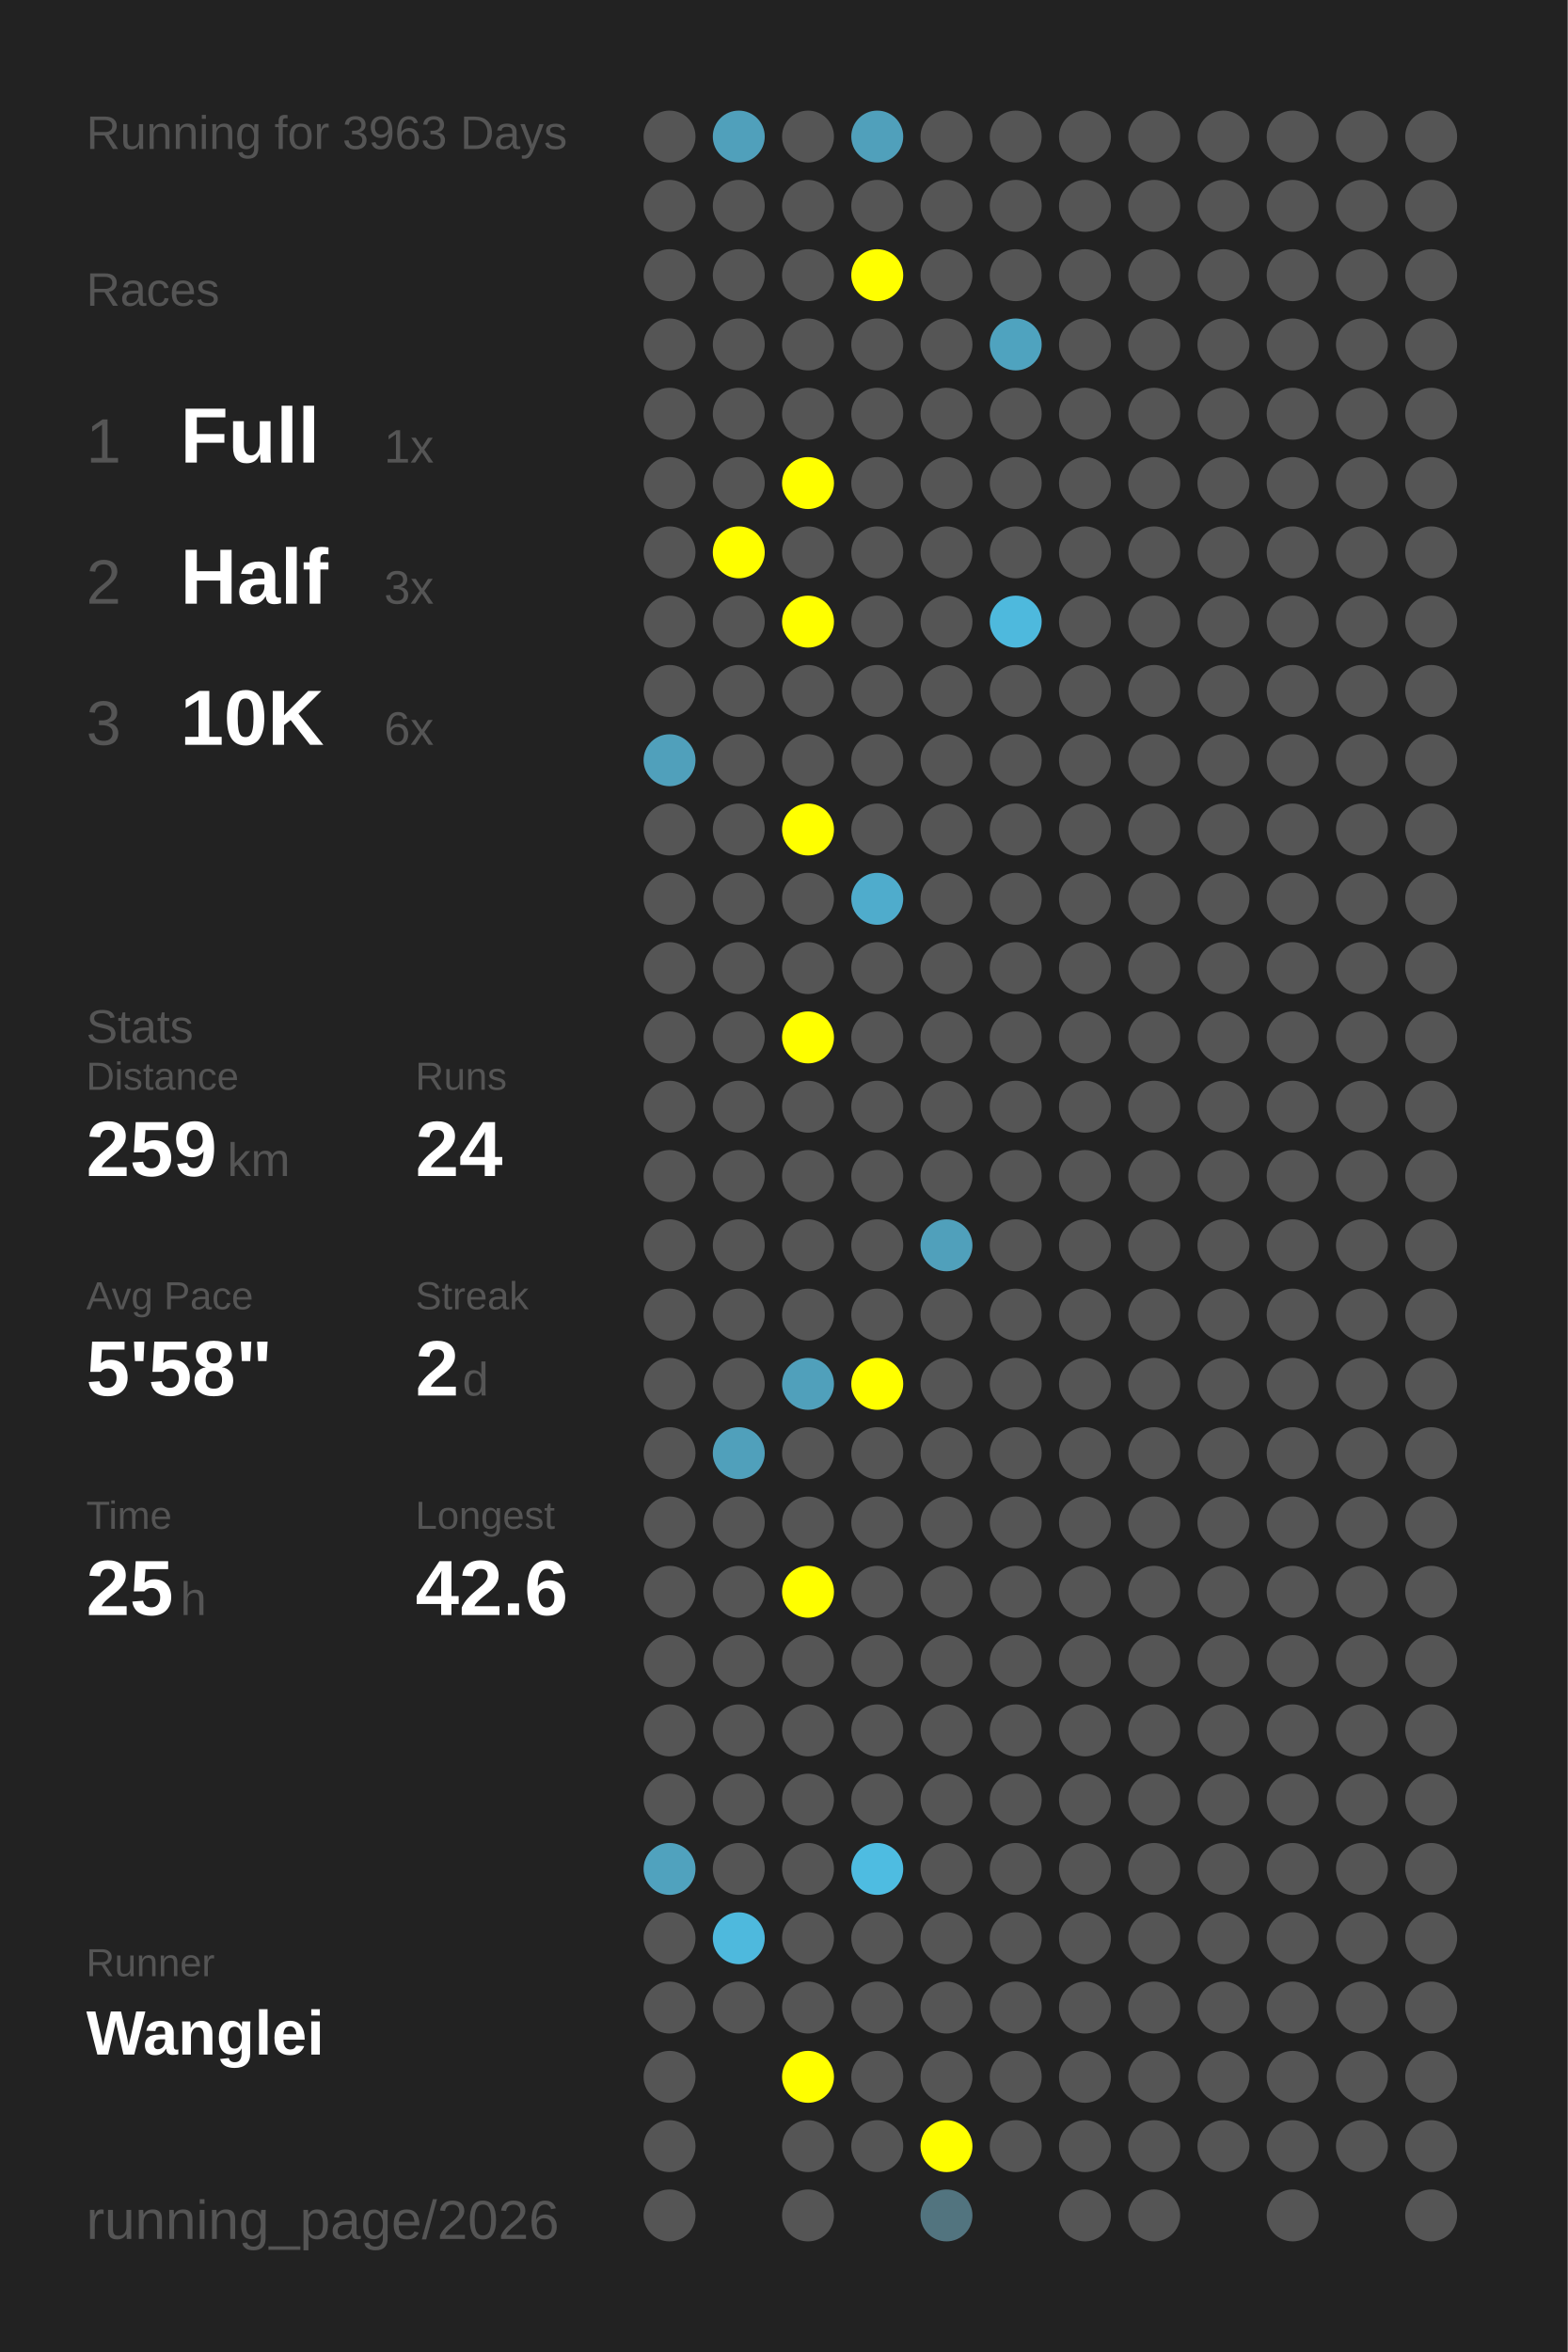
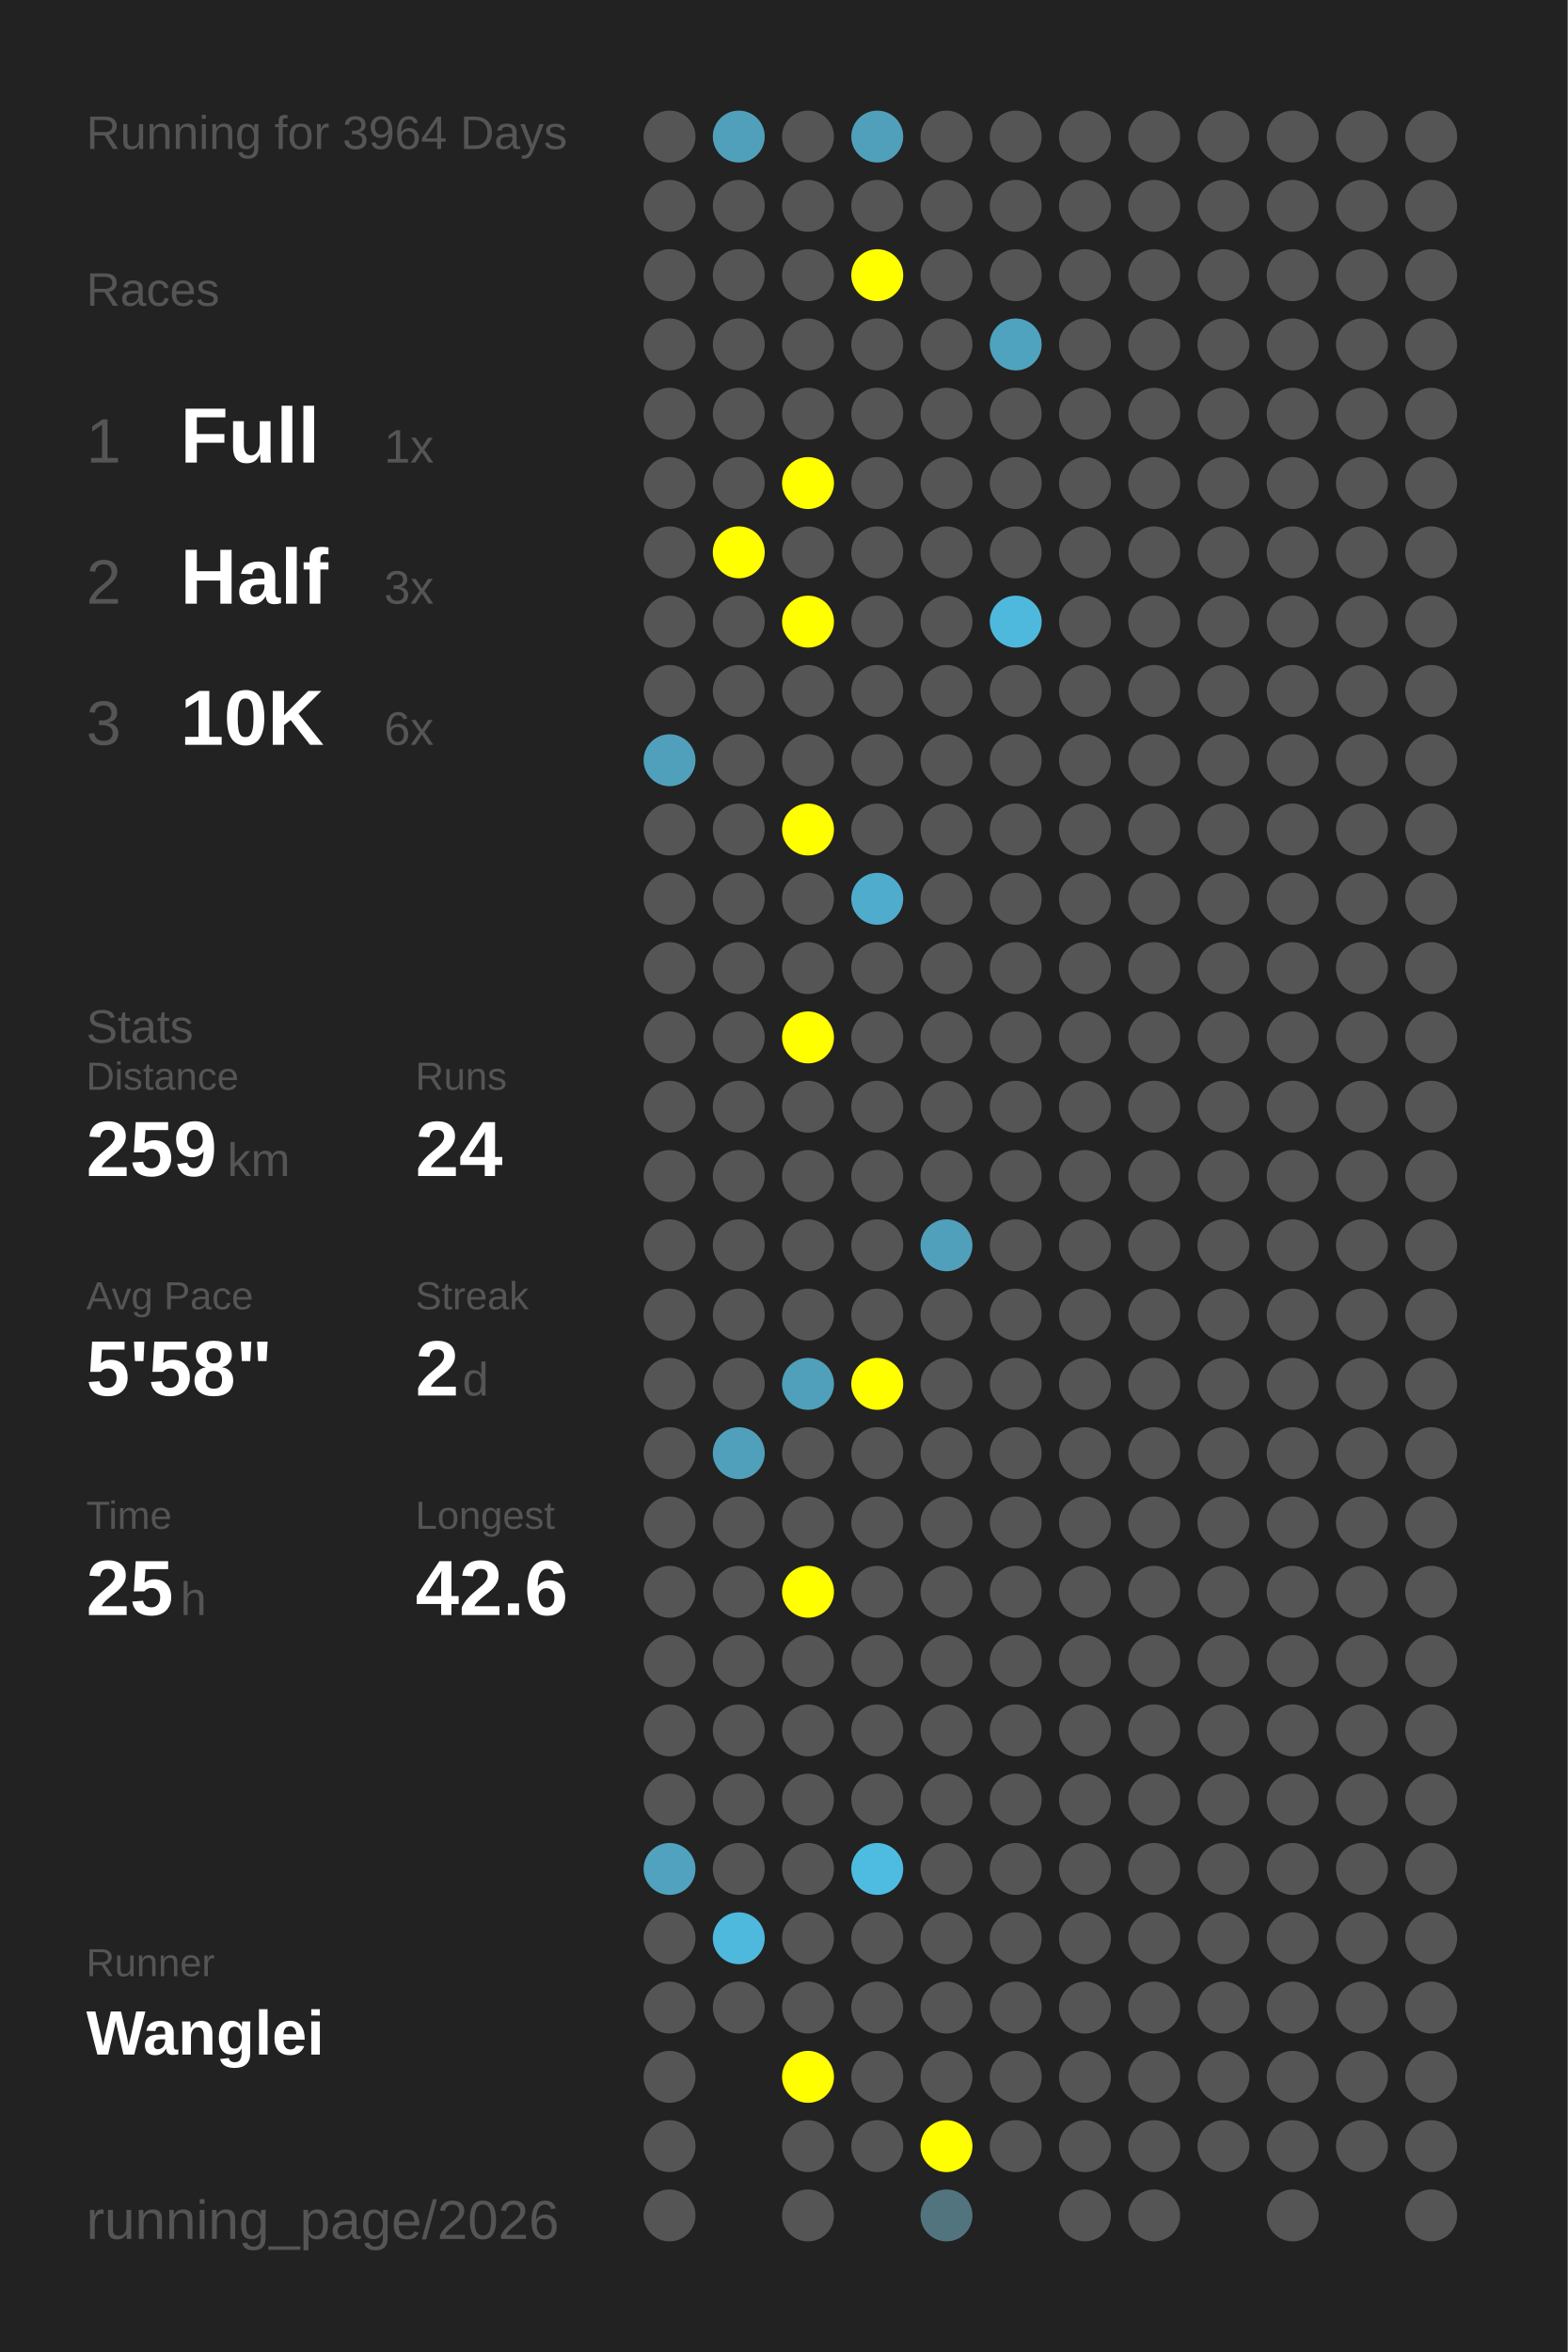
<svg xmlns="http://www.w3.org/2000/svg" baseProfile="full" height="300mm" version="1.1" viewBox="0,0,200,300" width="200mm">
  <defs />
  <rect fill="#222222" height="300" width="200" x="0" y="0" />
-   <text fill="#555555" style="font-size:6px; font-family:Arial;" x="11" y="19">Running for 3963 Days</text>
+   <text fill="#555555" style="font-size:6px; font-family:Arial;" x="11" y="19">Running for 3964 Days</text>
  <text fill="#555555" style="font-size:6px; font-family:Arial;" x="11" y="39">Races</text>
  <text fill="#555555" style="font-size:8px; font-family:Arial;" x="11" y="59">1</text>
  <text fill="#FFFFFF" style="font-size:10px; font-family:Arial; font-weight:bold;" x="23" y="59">Full</text>
  <text fill="#555555" style="font-size:6px; font-family:Arial;" x="49" y="59">1x</text>
  <text fill="#555555" style="font-size:8px; font-family:Arial;" x="11" y="77">2</text>
  <text fill="#FFFFFF" style="font-size:10px; font-family:Arial; font-weight:bold;" x="23" y="77">Half</text>
  <text fill="#555555" style="font-size:6px; font-family:Arial;" x="49" y="77">3x</text>
  <text fill="#555555" style="font-size:8px; font-family:Arial;" x="11" y="95">3</text>
  <text fill="#FFFFFF" style="font-size:10px; font-family:Arial; font-weight:bold;" x="23" y="95">10K</text>
  <text fill="#555555" style="font-size:6px; font-family:Arial;" x="49" y="95">6x</text>
  <text fill="#555555" style="font-size:6px; font-family:Arial;" x="11" y="133">Stats</text>
  <text fill="#555555" style="font-size:5px; font-family:Arial;" x="11" y="139">Distance</text>
  <text fill="#FFFFFF" style="font-size:10px; font-family:Arial; font-weight:bold;" x="11" y="150">259</text>
  <text fill="#555555" style="font-size:6px; font-family:Arial;" x="29" y="150">km</text>
  <text fill="#555555" style="font-size:5px; font-family:Arial;" x="53" y="139">Runs</text>
  <text fill="#FFFFFF" style="font-size:10px; font-family:Arial; font-weight:bold;" x="53" y="150">24</text>
  <text fill="#555555" style="font-size:5px; font-family:Arial;" x="11" y="167">Avg Pace</text>
  <text fill="#FFFFFF" style="font-size:10px; font-family:Arial; font-weight:bold;" x="11" y="178">5'58"</text>
  <text fill="#555555" style="font-size:5px; font-family:Arial;" x="53" y="167">Streak</text>
  <text fill="#FFFFFF" style="font-size:10px; font-family:Arial; font-weight:bold;" x="53" y="178">2</text>
  <text fill="#555555" style="font-size:6px; font-family:Arial;" x="59" y="178">d</text>
  <text fill="#555555" style="font-size:5px; font-family:Arial;" x="11" y="195">Time</text>
  <text fill="#FFFFFF" style="font-size:10px; font-family:Arial; font-weight:bold;" x="11" y="206">25</text>
  <text fill="#555555" style="font-size:6px; font-family:Arial;" x="23" y="206">h</text>
  <text fill="#555555" style="font-size:5px; font-family:Arial;" x="53" y="195">Longest</text>
  <text fill="#FFFFFF" style="font-size:10px; font-family:Arial; font-weight:bold;" x="53" y="206">42.6</text>
  <text fill="#555555" style="font-size:5px; font-family:Arial;" x="11" y="252.065">Runner</text>
  <text fill="#FFFFFF" style="font-size:8px; font-family:Arial; font-weight:bold;" x="11" y="262.065">Wanglei</text>
  <text fill="#555555" style="font-size:7px; font-family:Arial;" x="11" y="285.581">running_page/2026</text>
  <circle cx="85.417" cy="17.419" fill="#555555" r="3.312" />
  <circle cx="85.417" cy="26.258" fill="#555555" r="3.312" />
  <circle cx="85.417" cy="35.097" fill="#555555" r="3.312" />
  <circle cx="85.417" cy="43.935" fill="#555555" r="3.312" />
  <circle cx="85.417" cy="52.774" fill="#555555" r="3.312" />
  <circle cx="85.417" cy="61.613" fill="#555555" r="3.312" />
  <circle cx="85.417" cy="70.452" fill="#555555" r="3.312" />
  <circle cx="85.417" cy="79.29" fill="#555555" r="3.312" />
  <circle cx="85.417" cy="88.129" fill="#555555" r="3.312" />
  <circle cx="85.417" cy="96.968" fill="#50a0bb" r="3.312" />
  <circle cx="85.417" cy="105.806" fill="#555555" r="3.312" />
  <circle cx="85.417" cy="114.645" fill="#555555" r="3.312" />
  <circle cx="85.417" cy="123.484" fill="#555555" r="3.312" />
  <circle cx="85.417" cy="132.323" fill="#555555" r="3.312" />
  <circle cx="85.417" cy="141.161" fill="#555555" r="3.312" />
  <circle cx="85.417" cy="150" fill="#555555" r="3.312" />
  <circle cx="85.417" cy="158.839" fill="#555555" r="3.312" />
  <circle cx="85.417" cy="167.677" fill="#555555" r="3.312" />
  <circle cx="85.417" cy="176.516" fill="#555555" r="3.312" />
  <circle cx="85.417" cy="185.355" fill="#555555" r="3.312" />
  <circle cx="85.417" cy="194.194" fill="#555555" r="3.312" />
  <circle cx="85.417" cy="203.032" fill="#555555" r="3.312" />
  <circle cx="85.417" cy="211.871" fill="#555555" r="3.312" />
  <circle cx="85.417" cy="220.71" fill="#555555" r="3.312" />
  <circle cx="85.417" cy="229.548" fill="#555555" r="3.312" />
  <circle cx="85.417" cy="238.387" fill="#50a2be" r="3.312" />
  <circle cx="85.417" cy="247.226" fill="#555555" r="3.312" />
  <circle cx="85.417" cy="256.065" fill="#555555" r="3.312" />
  <circle cx="85.417" cy="264.903" fill="#555555" r="3.312" />
  <circle cx="85.417" cy="273.742" fill="#555555" r="3.312" />
  <circle cx="85.417" cy="282.581" fill="#555555" r="3.312" />
  <circle cx="94.25" cy="17.419" fill="#50a0bb" r="3.312" />
  <circle cx="94.25" cy="26.258" fill="#555555" r="3.312" />
  <circle cx="94.25" cy="35.097" fill="#555555" r="3.312" />
  <circle cx="94.25" cy="43.935" fill="#555555" r="3.312" />
  <circle cx="94.25" cy="52.774" fill="#555555" r="3.312" />
  <circle cx="94.25" cy="61.613" fill="#555555" r="3.312" />
  <circle cx="94.25" cy="70.452" fill="#FFFF00" r="3.312" />
  <circle cx="94.25" cy="79.29" fill="#555555" r="3.312" />
  <circle cx="94.25" cy="88.129" fill="#555555" r="3.312" />
  <circle cx="94.25" cy="96.968" fill="#555555" r="3.312" />
  <circle cx="94.25" cy="105.806" fill="#555555" r="3.312" />
  <circle cx="94.25" cy="114.645" fill="#555555" r="3.312" />
  <circle cx="94.25" cy="123.484" fill="#555555" r="3.312" />
  <circle cx="94.25" cy="132.323" fill="#555555" r="3.312" />
  <circle cx="94.25" cy="141.161" fill="#555555" r="3.312" />
  <circle cx="94.25" cy="150" fill="#555555" r="3.312" />
  <circle cx="94.25" cy="158.839" fill="#555555" r="3.312" />
  <circle cx="94.25" cy="167.677" fill="#555555" r="3.312" />
  <circle cx="94.25" cy="176.516" fill="#555555" r="3.312" />
  <circle cx="94.25" cy="185.355" fill="#50a0bb" r="3.312" />
  <circle cx="94.25" cy="194.194" fill="#555555" r="3.312" />
  <circle cx="94.25" cy="203.032" fill="#555555" r="3.312" />
  <circle cx="94.25" cy="211.871" fill="#555555" r="3.312" />
  <circle cx="94.25" cy="220.71" fill="#555555" r="3.312" />
  <circle cx="94.25" cy="229.548" fill="#555555" r="3.312" />
  <circle cx="94.25" cy="238.387" fill="#555555" r="3.312" />
  <circle cx="94.25" cy="247.226" fill="#4eb9dd" r="3.312" />
  <circle cx="94.25" cy="256.065" fill="#555555" r="3.312" />
  <circle cx="103.083" cy="17.419" fill="#555555" r="3.312" />
  <circle cx="103.083" cy="26.258" fill="#555555" r="3.312" />
  <circle cx="103.083" cy="35.097" fill="#555555" r="3.312" />
  <circle cx="103.083" cy="43.935" fill="#555555" r="3.312" />
  <circle cx="103.083" cy="52.774" fill="#555555" r="3.312" />
  <circle cx="103.083" cy="61.613" fill="#FFFF00" r="3.312" />
  <circle cx="103.083" cy="70.452" fill="#555555" r="3.312" />
  <circle cx="103.083" cy="79.29" fill="#FFFF00" r="3.312" />
  <circle cx="103.083" cy="88.129" fill="#555555" r="3.312" />
  <circle cx="103.083" cy="96.968" fill="#555555" r="3.312" />
  <circle cx="103.083" cy="105.806" fill="#FFFF00" r="3.312" />
  <circle cx="103.083" cy="114.645" fill="#555555" r="3.312" />
  <circle cx="103.083" cy="123.484" fill="#555555" r="3.312" />
  <circle cx="103.083" cy="132.323" fill="#FFFF00" r="3.312" />
  <circle cx="103.083" cy="141.161" fill="#555555" r="3.312" />
  <circle cx="103.083" cy="150" fill="#555555" r="3.312" />
  <circle cx="103.083" cy="158.839" fill="#555555" r="3.312" />
  <circle cx="103.083" cy="167.677" fill="#555555" r="3.312" />
  <circle cx="103.083" cy="176.516" fill="#50a0bb" r="3.312" />
  <circle cx="103.083" cy="185.355" fill="#555555" r="3.312" />
  <circle cx="103.083" cy="194.194" fill="#555555" r="3.312" />
  <circle cx="103.083" cy="203.032" fill="#FFFF00" r="3.312" />
  <circle cx="103.083" cy="211.871" fill="#555555" r="3.312" />
  <circle cx="103.083" cy="220.71" fill="#555555" r="3.312" />
  <circle cx="103.083" cy="229.548" fill="#555555" r="3.312" />
  <circle cx="103.083" cy="238.387" fill="#555555" r="3.312" />
  <circle cx="103.083" cy="247.226" fill="#555555" r="3.312" />
  <circle cx="103.083" cy="256.065" fill="#555555" r="3.312" />
  <circle cx="103.083" cy="264.903" fill="#FFFF00" r="3.312" />
  <circle cx="103.083" cy="273.742" fill="#555555" r="3.312" />
  <circle cx="103.083" cy="282.581" fill="#555555" r="3.312" />
  <circle cx="111.917" cy="17.419" fill="#50a0bb" r="3.312" />
  <circle cx="111.917" cy="26.258" fill="#555555" r="3.312" />
  <circle cx="111.917" cy="35.097" fill="#FFFF00" r="3.312" />
  <circle cx="111.917" cy="43.935" fill="#555555" r="3.312" />
  <circle cx="111.917" cy="52.774" fill="#555555" r="3.312" />
  <circle cx="111.917" cy="61.613" fill="#555555" r="3.312" />
  <circle cx="111.917" cy="70.452" fill="#555555" r="3.312" />
  <circle cx="111.917" cy="79.29" fill="#555555" r="3.312" />
  <circle cx="111.917" cy="88.129" fill="#555555" r="3.312" />
  <circle cx="111.917" cy="96.968" fill="#555555" r="3.312" />
  <circle cx="111.917" cy="105.806" fill="#555555" r="3.312" />
  <circle cx="111.917" cy="114.645" fill="#4faccc" r="3.312" />
  <circle cx="111.917" cy="123.484" fill="#555555" r="3.312" />
  <circle cx="111.917" cy="132.323" fill="#555555" r="3.312" />
  <circle cx="111.917" cy="141.161" fill="#555555" r="3.312" />
  <circle cx="111.917" cy="150" fill="#555555" r="3.312" />
  <circle cx="111.917" cy="158.839" fill="#555555" r="3.312" />
  <circle cx="111.917" cy="167.677" fill="#555555" r="3.312" />
  <circle cx="111.917" cy="176.516" fill="#FFFF00" r="3.312" />
  <circle cx="111.917" cy="185.355" fill="#555555" r="3.312" />
  <circle cx="111.917" cy="194.194" fill="#555555" r="3.312" />
  <circle cx="111.917" cy="203.032" fill="#555555" r="3.312" />
  <circle cx="111.917" cy="211.871" fill="#555555" r="3.312" />
  <circle cx="111.917" cy="220.71" fill="#555555" r="3.312" />
  <circle cx="111.917" cy="229.548" fill="#555555" r="3.312" />
  <circle cx="111.917" cy="238.387" fill="#4ebce1" r="3.312" />
  <circle cx="111.917" cy="247.226" fill="#555555" r="3.312" />
  <circle cx="111.917" cy="256.065" fill="#555555" r="3.312" />
  <circle cx="111.917" cy="264.903" fill="#555555" r="3.312" />
  <circle cx="111.917" cy="273.742" fill="#555555" r="3.312" />
  <circle cx="120.75" cy="17.419" fill="#555555" r="3.312" />
  <circle cx="120.75" cy="26.258" fill="#555555" r="3.312" />
  <circle cx="120.75" cy="35.097" fill="#555555" r="3.312" />
  <circle cx="120.75" cy="43.935" fill="#555555" r="3.312" />
  <circle cx="120.75" cy="52.774" fill="#555555" r="3.312" />
  <circle cx="120.75" cy="61.613" fill="#555555" r="3.312" />
  <circle cx="120.75" cy="70.452" fill="#555555" r="3.312" />
  <circle cx="120.75" cy="79.29" fill="#555555" r="3.312" />
  <circle cx="120.75" cy="88.129" fill="#555555" r="3.312" />
  <circle cx="120.75" cy="96.968" fill="#555555" r="3.312" />
  <circle cx="120.75" cy="105.806" fill="#555555" r="3.312" />
  <circle cx="120.75" cy="114.645" fill="#555555" r="3.312" />
  <circle cx="120.75" cy="123.484" fill="#555555" r="3.312" />
  <circle cx="120.75" cy="132.323" fill="#555555" r="3.312" />
  <circle cx="120.75" cy="141.161" fill="#555555" r="3.312" />
  <circle cx="120.75" cy="150" fill="#555555" r="3.312" />
  <circle cx="120.75" cy="158.839" fill="#50a0bb" r="3.312" />
  <circle cx="120.75" cy="167.677" fill="#555555" r="3.312" />
  <circle cx="120.75" cy="176.516" fill="#555555" r="3.312" />
  <circle cx="120.75" cy="185.355" fill="#555555" r="3.312" />
  <circle cx="120.75" cy="194.194" fill="#555555" r="3.312" />
  <circle cx="120.75" cy="203.032" fill="#555555" r="3.312" />
  <circle cx="120.75" cy="211.871" fill="#555555" r="3.312" />
  <circle cx="120.75" cy="220.71" fill="#555555" r="3.312" />
  <circle cx="120.75" cy="229.548" fill="#555555" r="3.312" />
  <circle cx="120.75" cy="238.387" fill="#555555" r="3.312" />
  <circle cx="120.75" cy="247.226" fill="#555555" r="3.312" />
  <circle cx="120.75" cy="256.065" fill="#555555" r="3.312" />
  <circle cx="120.75" cy="264.903" fill="#555555" r="3.312" />
  <circle cx="120.75" cy="273.742" fill="#FFFF00" r="3.312" />
  <circle cx="120.75" cy="282.581" fill="#52747f" r="3.312" />
  <circle cx="129.583" cy="17.419" fill="#555555" r="3.312" />
  <circle cx="129.583" cy="26.258" fill="#555555" r="3.312" />
  <circle cx="129.583" cy="35.097" fill="#555555" r="3.312" />
  <circle cx="129.583" cy="43.935" fill="#4fa3bf" r="3.312" />
  <circle cx="129.583" cy="52.774" fill="#555555" r="3.312" />
  <circle cx="129.583" cy="61.613" fill="#555555" r="3.312" />
  <circle cx="129.583" cy="70.452" fill="#555555" r="3.312" />
  <circle cx="129.583" cy="79.29" fill="#4eb9dd" r="3.312" />
  <circle cx="129.583" cy="88.129" fill="#555555" r="3.312" />
  <circle cx="129.583" cy="96.968" fill="#555555" r="3.312" />
  <circle cx="129.583" cy="105.806" fill="#555555" r="3.312" />
  <circle cx="129.583" cy="114.645" fill="#555555" r="3.312" />
  <circle cx="129.583" cy="123.484" fill="#555555" r="3.312" />
  <circle cx="129.583" cy="132.323" fill="#555555" r="3.312" />
  <circle cx="129.583" cy="141.161" fill="#555555" r="3.312" />
  <circle cx="129.583" cy="150" fill="#555555" r="3.312" />
  <circle cx="129.583" cy="158.839" fill="#555555" r="3.312" />
  <circle cx="129.583" cy="167.677" fill="#555555" r="3.312" />
  <circle cx="129.583" cy="176.516" fill="#555555" r="3.312" />
  <circle cx="129.583" cy="185.355" fill="#555555" r="3.312" />
  <circle cx="129.583" cy="194.194" fill="#555555" r="3.312" />
  <circle cx="129.583" cy="203.032" fill="#555555" r="3.312" />
  <circle cx="129.583" cy="211.871" fill="#555555" r="3.312" />
  <circle cx="129.583" cy="220.71" fill="#555555" r="3.312" />
  <circle cx="129.583" cy="229.548" fill="#555555" r="3.312" />
  <circle cx="129.583" cy="238.387" fill="#555555" r="3.312" />
  <circle cx="129.583" cy="247.226" fill="#555555" r="3.312" />
  <circle cx="129.583" cy="256.065" fill="#555555" r="3.312" />
  <circle cx="129.583" cy="264.903" fill="#555555" r="3.312" />
  <circle cx="129.583" cy="273.742" fill="#555555" r="3.312" />
  <circle cx="138.417" cy="17.419" fill="#555555" r="3.312" />
  <circle cx="138.417" cy="26.258" fill="#555555" r="3.312" />
  <circle cx="138.417" cy="35.097" fill="#555555" r="3.312" />
  <circle cx="138.417" cy="43.935" fill="#555555" r="3.312" />
  <circle cx="138.417" cy="52.774" fill="#555555" r="3.312" />
  <circle cx="138.417" cy="61.613" fill="#555555" r="3.312" />
  <circle cx="138.417" cy="70.452" fill="#555555" r="3.312" />
  <circle cx="138.417" cy="79.29" fill="#555555" r="3.312" />
  <circle cx="138.417" cy="88.129" fill="#555555" r="3.312" />
  <circle cx="138.417" cy="96.968" fill="#555555" r="3.312" />
  <circle cx="138.417" cy="105.806" fill="#555555" r="3.312" />
  <circle cx="138.417" cy="114.645" fill="#555555" r="3.312" />
  <circle cx="138.417" cy="123.484" fill="#555555" r="3.312" />
  <circle cx="138.417" cy="132.323" fill="#555555" r="3.312" />
  <circle cx="138.417" cy="141.161" fill="#555555" r="3.312" />
  <circle cx="138.417" cy="150" fill="#555555" r="3.312" />
  <circle cx="138.417" cy="158.839" fill="#555555" r="3.312" />
  <circle cx="138.417" cy="167.677" fill="#555555" r="3.312" />
  <circle cx="138.417" cy="176.516" fill="#555555" r="3.312" />
  <circle cx="138.417" cy="185.355" fill="#555555" r="3.312" />
  <circle cx="138.417" cy="194.194" fill="#555555" r="3.312" />
  <circle cx="138.417" cy="203.032" fill="#555555" r="3.312" />
  <circle cx="138.417" cy="211.871" fill="#555555" r="3.312" />
  <circle cx="138.417" cy="220.71" fill="#555555" r="3.312" />
  <circle cx="138.417" cy="229.548" fill="#555555" r="3.312" />
  <circle cx="138.417" cy="238.387" fill="#555555" r="3.312" />
  <circle cx="138.417" cy="247.226" fill="#555555" r="3.312" />
  <circle cx="138.417" cy="256.065" fill="#555555" r="3.312" />
  <circle cx="138.417" cy="264.903" fill="#555555" r="3.312" />
  <circle cx="138.417" cy="273.742" fill="#555555" r="3.312" />
  <circle cx="138.417" cy="282.581" fill="#555555" r="3.312" />
  <circle cx="147.25" cy="17.419" fill="#555555" r="3.312" />
  <circle cx="147.25" cy="26.258" fill="#555555" r="3.312" />
  <circle cx="147.25" cy="35.097" fill="#555555" r="3.312" />
  <circle cx="147.25" cy="43.935" fill="#555555" r="3.312" />
  <circle cx="147.25" cy="52.774" fill="#555555" r="3.312" />
  <circle cx="147.25" cy="61.613" fill="#555555" r="3.312" />
  <circle cx="147.25" cy="70.452" fill="#555555" r="3.312" />
  <circle cx="147.25" cy="79.29" fill="#555555" r="3.312" />
  <circle cx="147.25" cy="88.129" fill="#555555" r="3.312" />
  <circle cx="147.25" cy="96.968" fill="#555555" r="3.312" />
  <circle cx="147.25" cy="105.806" fill="#555555" r="3.312" />
  <circle cx="147.25" cy="114.645" fill="#555555" r="3.312" />
  <circle cx="147.25" cy="123.484" fill="#555555" r="3.312" />
  <circle cx="147.25" cy="132.323" fill="#555555" r="3.312" />
  <circle cx="147.25" cy="141.161" fill="#555555" r="3.312" />
  <circle cx="147.25" cy="150" fill="#555555" r="3.312" />
  <circle cx="147.25" cy="158.839" fill="#555555" r="3.312" />
  <circle cx="147.25" cy="167.677" fill="#555555" r="3.312" />
  <circle cx="147.25" cy="176.516" fill="#555555" r="3.312" />
  <circle cx="147.25" cy="185.355" fill="#555555" r="3.312" />
  <circle cx="147.25" cy="194.194" fill="#555555" r="3.312" />
  <circle cx="147.25" cy="203.032" fill="#555555" r="3.312" />
  <circle cx="147.25" cy="211.871" fill="#555555" r="3.312" />
  <circle cx="147.25" cy="220.71" fill="#555555" r="3.312" />
  <circle cx="147.25" cy="229.548" fill="#555555" r="3.312" />
  <circle cx="147.25" cy="238.387" fill="#555555" r="3.312" />
  <circle cx="147.25" cy="247.226" fill="#555555" r="3.312" />
  <circle cx="147.25" cy="256.065" fill="#555555" r="3.312" />
  <circle cx="147.25" cy="264.903" fill="#555555" r="3.312" />
  <circle cx="147.25" cy="273.742" fill="#555555" r="3.312" />
  <circle cx="147.25" cy="282.581" fill="#555555" r="3.312" />
  <circle cx="156.083" cy="17.419" fill="#555555" r="3.312" />
  <circle cx="156.083" cy="26.258" fill="#555555" r="3.312" />
  <circle cx="156.083" cy="35.097" fill="#555555" r="3.312" />
  <circle cx="156.083" cy="43.935" fill="#555555" r="3.312" />
  <circle cx="156.083" cy="52.774" fill="#555555" r="3.312" />
  <circle cx="156.083" cy="61.613" fill="#555555" r="3.312" />
  <circle cx="156.083" cy="70.452" fill="#555555" r="3.312" />
  <circle cx="156.083" cy="79.29" fill="#555555" r="3.312" />
  <circle cx="156.083" cy="88.129" fill="#555555" r="3.312" />
  <circle cx="156.083" cy="96.968" fill="#555555" r="3.312" />
  <circle cx="156.083" cy="105.806" fill="#555555" r="3.312" />
  <circle cx="156.083" cy="114.645" fill="#555555" r="3.312" />
  <circle cx="156.083" cy="123.484" fill="#555555" r="3.312" />
  <circle cx="156.083" cy="132.323" fill="#555555" r="3.312" />
  <circle cx="156.083" cy="141.161" fill="#555555" r="3.312" />
  <circle cx="156.083" cy="150" fill="#555555" r="3.312" />
  <circle cx="156.083" cy="158.839" fill="#555555" r="3.312" />
  <circle cx="156.083" cy="167.677" fill="#555555" r="3.312" />
  <circle cx="156.083" cy="176.516" fill="#555555" r="3.312" />
  <circle cx="156.083" cy="185.355" fill="#555555" r="3.312" />
  <circle cx="156.083" cy="194.194" fill="#555555" r="3.312" />
  <circle cx="156.083" cy="203.032" fill="#555555" r="3.312" />
  <circle cx="156.083" cy="211.871" fill="#555555" r="3.312" />
  <circle cx="156.083" cy="220.71" fill="#555555" r="3.312" />
  <circle cx="156.083" cy="229.548" fill="#555555" r="3.312" />
  <circle cx="156.083" cy="238.387" fill="#555555" r="3.312" />
  <circle cx="156.083" cy="247.226" fill="#555555" r="3.312" />
  <circle cx="156.083" cy="256.065" fill="#555555" r="3.312" />
  <circle cx="156.083" cy="264.903" fill="#555555" r="3.312" />
  <circle cx="156.083" cy="273.742" fill="#555555" r="3.312" />
  <circle cx="164.917" cy="17.419" fill="#555555" r="3.312" />
  <circle cx="164.917" cy="26.258" fill="#555555" r="3.312" />
  <circle cx="164.917" cy="35.097" fill="#555555" r="3.312" />
  <circle cx="164.917" cy="43.935" fill="#555555" r="3.312" />
  <circle cx="164.917" cy="52.774" fill="#555555" r="3.312" />
  <circle cx="164.917" cy="61.613" fill="#555555" r="3.312" />
  <circle cx="164.917" cy="70.452" fill="#555555" r="3.312" />
  <circle cx="164.917" cy="79.29" fill="#555555" r="3.312" />
  <circle cx="164.917" cy="88.129" fill="#555555" r="3.312" />
  <circle cx="164.917" cy="96.968" fill="#555555" r="3.312" />
  <circle cx="164.917" cy="105.806" fill="#555555" r="3.312" />
  <circle cx="164.917" cy="114.645" fill="#555555" r="3.312" />
  <circle cx="164.917" cy="123.484" fill="#555555" r="3.312" />
  <circle cx="164.917" cy="132.323" fill="#555555" r="3.312" />
  <circle cx="164.917" cy="141.161" fill="#555555" r="3.312" />
  <circle cx="164.917" cy="150" fill="#555555" r="3.312" />
  <circle cx="164.917" cy="158.839" fill="#555555" r="3.312" />
  <circle cx="164.917" cy="167.677" fill="#555555" r="3.312" />
  <circle cx="164.917" cy="176.516" fill="#555555" r="3.312" />
  <circle cx="164.917" cy="185.355" fill="#555555" r="3.312" />
  <circle cx="164.917" cy="194.194" fill="#555555" r="3.312" />
  <circle cx="164.917" cy="203.032" fill="#555555" r="3.312" />
  <circle cx="164.917" cy="211.871" fill="#555555" r="3.312" />
  <circle cx="164.917" cy="220.71" fill="#555555" r="3.312" />
  <circle cx="164.917" cy="229.548" fill="#555555" r="3.312" />
  <circle cx="164.917" cy="238.387" fill="#555555" r="3.312" />
  <circle cx="164.917" cy="247.226" fill="#555555" r="3.312" />
  <circle cx="164.917" cy="256.065" fill="#555555" r="3.312" />
  <circle cx="164.917" cy="264.903" fill="#555555" r="3.312" />
  <circle cx="164.917" cy="273.742" fill="#555555" r="3.312" />
  <circle cx="164.917" cy="282.581" fill="#555555" r="3.312" />
  <circle cx="173.75" cy="17.419" fill="#555555" r="3.312" />
  <circle cx="173.75" cy="26.258" fill="#555555" r="3.312" />
  <circle cx="173.75" cy="35.097" fill="#555555" r="3.312" />
  <circle cx="173.75" cy="43.935" fill="#555555" r="3.312" />
  <circle cx="173.75" cy="52.774" fill="#555555" r="3.312" />
  <circle cx="173.75" cy="61.613" fill="#555555" r="3.312" />
  <circle cx="173.75" cy="70.452" fill="#555555" r="3.312" />
  <circle cx="173.75" cy="79.29" fill="#555555" r="3.312" />
  <circle cx="173.75" cy="88.129" fill="#555555" r="3.312" />
  <circle cx="173.75" cy="96.968" fill="#555555" r="3.312" />
  <circle cx="173.75" cy="105.806" fill="#555555" r="3.312" />
  <circle cx="173.75" cy="114.645" fill="#555555" r="3.312" />
  <circle cx="173.75" cy="123.484" fill="#555555" r="3.312" />
  <circle cx="173.75" cy="132.323" fill="#555555" r="3.312" />
  <circle cx="173.75" cy="141.161" fill="#555555" r="3.312" />
  <circle cx="173.75" cy="150" fill="#555555" r="3.312" />
  <circle cx="173.75" cy="158.839" fill="#555555" r="3.312" />
  <circle cx="173.75" cy="167.677" fill="#555555" r="3.312" />
  <circle cx="173.75" cy="176.516" fill="#555555" r="3.312" />
  <circle cx="173.75" cy="185.355" fill="#555555" r="3.312" />
  <circle cx="173.75" cy="194.194" fill="#555555" r="3.312" />
  <circle cx="173.75" cy="203.032" fill="#555555" r="3.312" />
  <circle cx="173.75" cy="211.871" fill="#555555" r="3.312" />
  <circle cx="173.75" cy="220.71" fill="#555555" r="3.312" />
  <circle cx="173.75" cy="229.548" fill="#555555" r="3.312" />
  <circle cx="173.75" cy="238.387" fill="#555555" r="3.312" />
  <circle cx="173.75" cy="247.226" fill="#555555" r="3.312" />
  <circle cx="173.75" cy="256.065" fill="#555555" r="3.312" />
  <circle cx="173.75" cy="264.903" fill="#555555" r="3.312" />
  <circle cx="173.75" cy="273.742" fill="#555555" r="3.312" />
  <circle cx="182.583" cy="17.419" fill="#555555" r="3.312" />
  <circle cx="182.583" cy="26.258" fill="#555555" r="3.312" />
  <circle cx="182.583" cy="35.097" fill="#555555" r="3.312" />
  <circle cx="182.583" cy="43.935" fill="#555555" r="3.312" />
  <circle cx="182.583" cy="52.774" fill="#555555" r="3.312" />
  <circle cx="182.583" cy="61.613" fill="#555555" r="3.312" />
  <circle cx="182.583" cy="70.452" fill="#555555" r="3.312" />
  <circle cx="182.583" cy="79.29" fill="#555555" r="3.312" />
  <circle cx="182.583" cy="88.129" fill="#555555" r="3.312" />
  <circle cx="182.583" cy="96.968" fill="#555555" r="3.312" />
  <circle cx="182.583" cy="105.806" fill="#555555" r="3.312" />
  <circle cx="182.583" cy="114.645" fill="#555555" r="3.312" />
  <circle cx="182.583" cy="123.484" fill="#555555" r="3.312" />
  <circle cx="182.583" cy="132.323" fill="#555555" r="3.312" />
  <circle cx="182.583" cy="141.161" fill="#555555" r="3.312" />
  <circle cx="182.583" cy="150" fill="#555555" r="3.312" />
  <circle cx="182.583" cy="158.839" fill="#555555" r="3.312" />
  <circle cx="182.583" cy="167.677" fill="#555555" r="3.312" />
  <circle cx="182.583" cy="176.516" fill="#555555" r="3.312" />
  <circle cx="182.583" cy="185.355" fill="#555555" r="3.312" />
  <circle cx="182.583" cy="194.194" fill="#555555" r="3.312" />
  <circle cx="182.583" cy="203.032" fill="#555555" r="3.312" />
  <circle cx="182.583" cy="211.871" fill="#555555" r="3.312" />
  <circle cx="182.583" cy="220.71" fill="#555555" r="3.312" />
  <circle cx="182.583" cy="229.548" fill="#555555" r="3.312" />
  <circle cx="182.583" cy="238.387" fill="#555555" r="3.312" />
  <circle cx="182.583" cy="247.226" fill="#555555" r="3.312" />
  <circle cx="182.583" cy="256.065" fill="#555555" r="3.312" />
  <circle cx="182.583" cy="264.903" fill="#555555" r="3.312" />
  <circle cx="182.583" cy="273.742" fill="#555555" r="3.312" />
  <circle cx="182.583" cy="282.581" fill="#555555" r="3.312" />
</svg>
